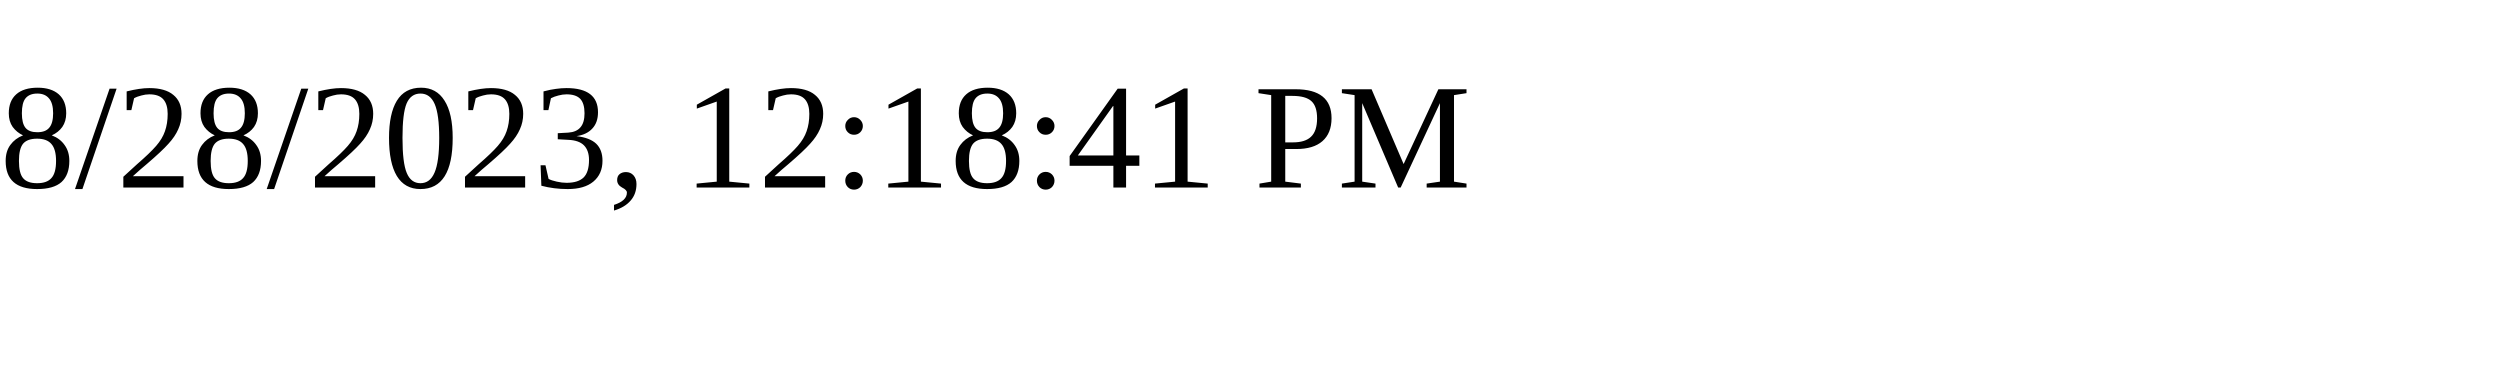
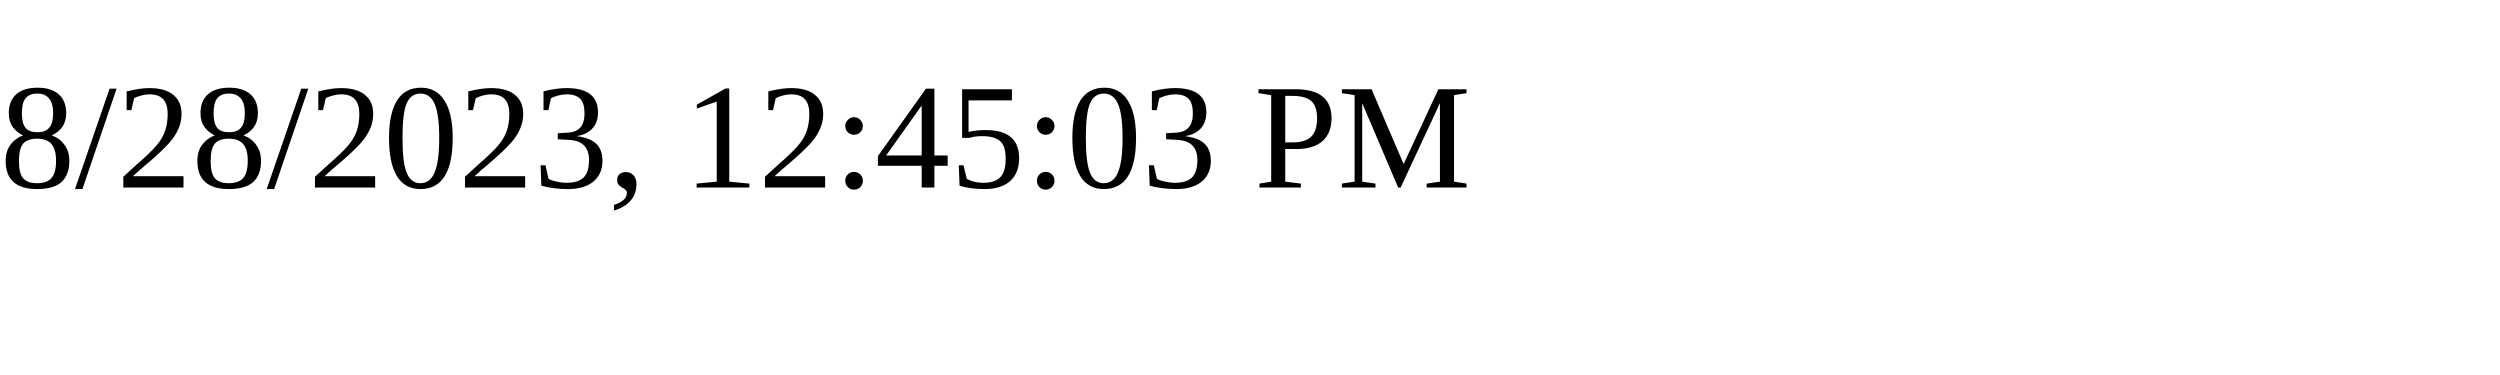
<svg xmlns="http://www.w3.org/2000/svg" height="30" width="200">
-   <text x="0" y="15">8/28/2023, 12:18:41 PM</text>
+   <text x="0" y="15">8/28/2023, 12:45:03 PM</text>
</svg>
